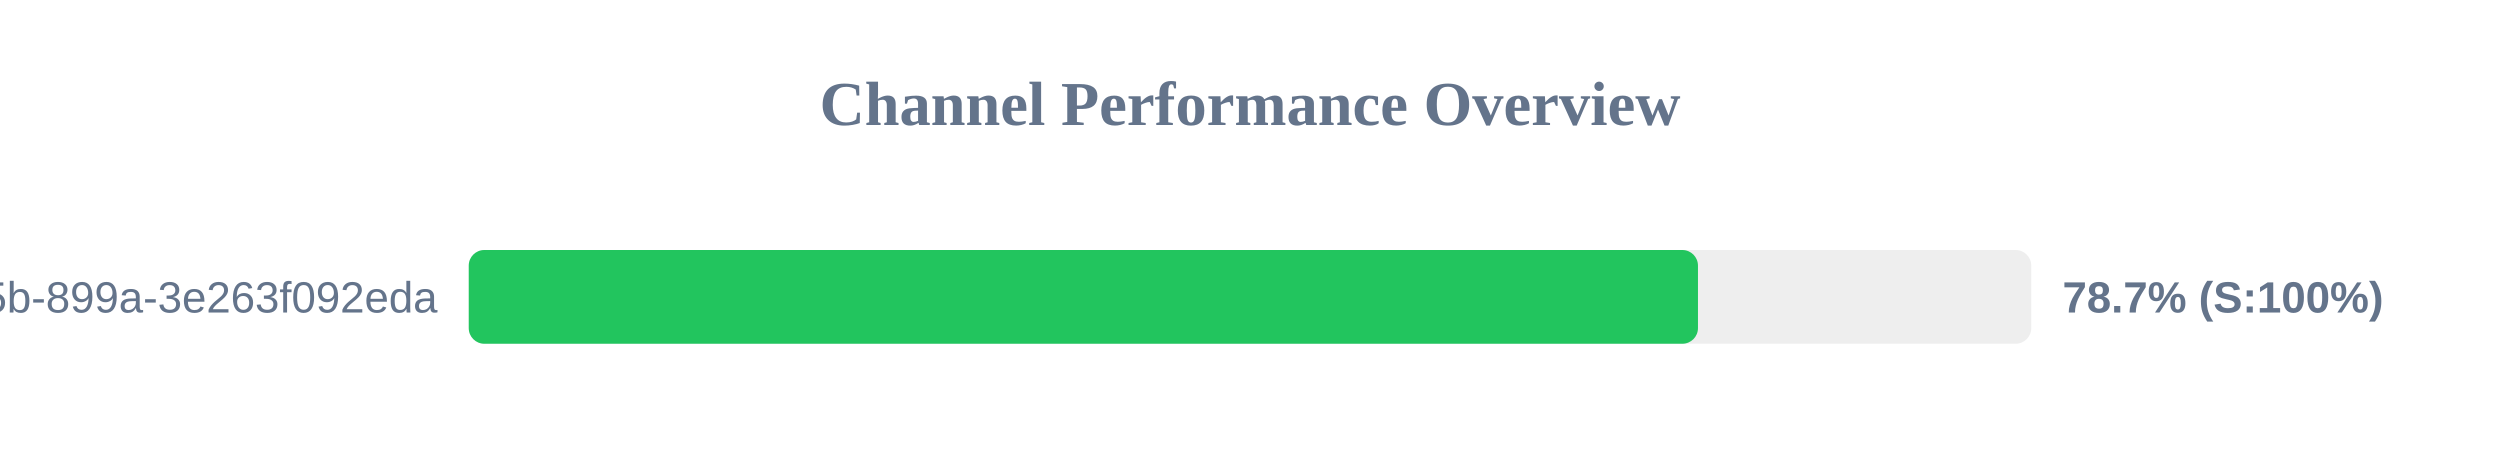
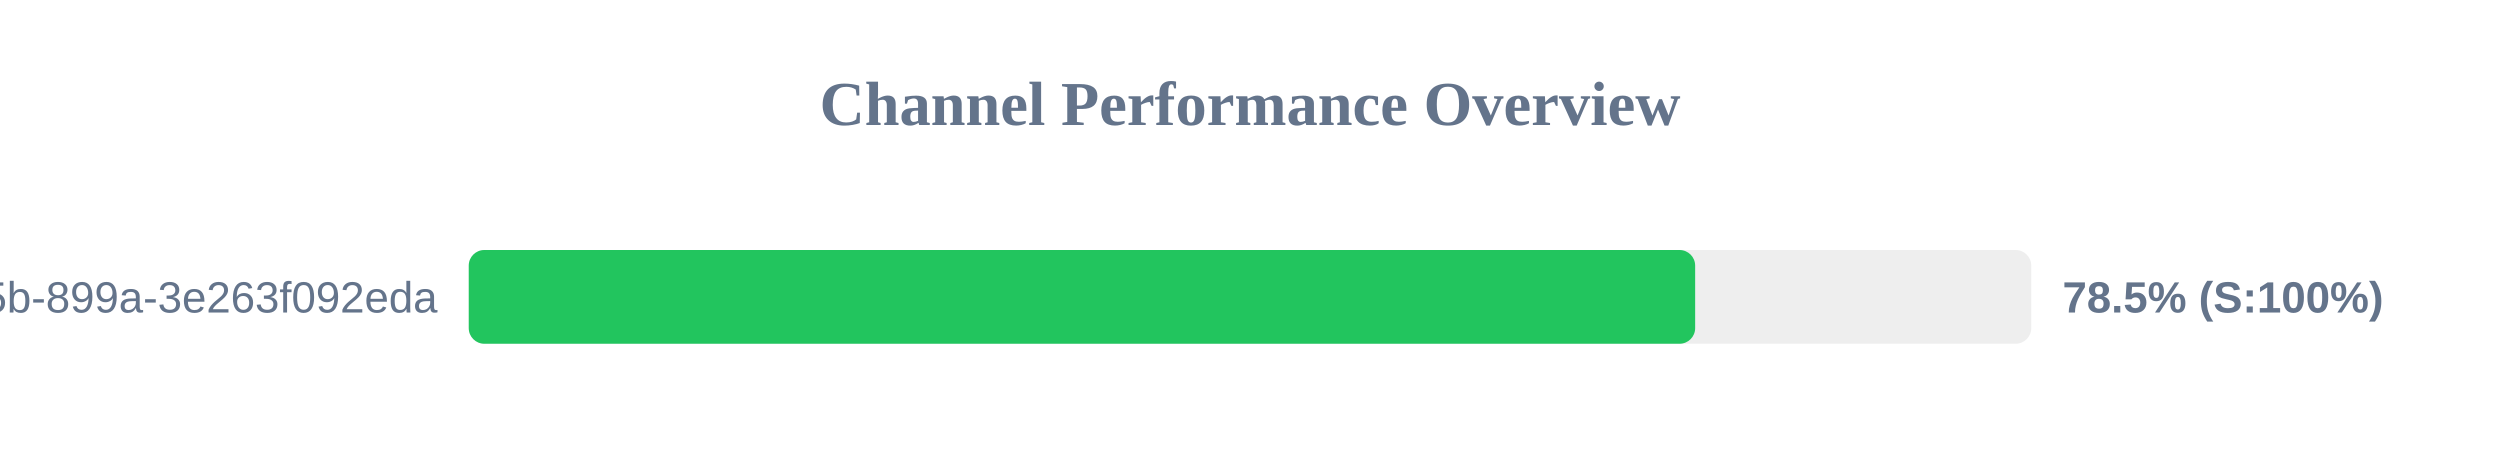
<svg xmlns="http://www.w3.org/2000/svg" width="800" height="150" version="1.1">
  <style>
        .row { font: 14px Arial; fill: #64748b; }
        .score { font: bold 14px Arial; fill: #64748b; }
    </style>
  <text x="400" y="40" text-anchor="middle" font-size="20px" font-weight="bold" fill="#64748b">Channel Performance Overview</text>
  <rect x="150" y="80" width="500" height="30" fill="#eee" rx="5" />
-   <rect x="150" y="80" width="393.35" height="30" fill="#22c55e" rx="5" />
+   <rect x="150" y="80" width="392.45" height="30" fill="#22c55e" rx="5" />
  <text x="140" y="100" text-anchor="end" class="row">?uuid=6bf726db-fb0b-405b-899a-3e263f092eda</text>
-   <text x="660" y="100" text-anchor="start" class="score">78.7% (S:100%)</text>
+   <text x="660" y="100" text-anchor="start" class="score">78.5% (S:100%)</text>
</svg>
